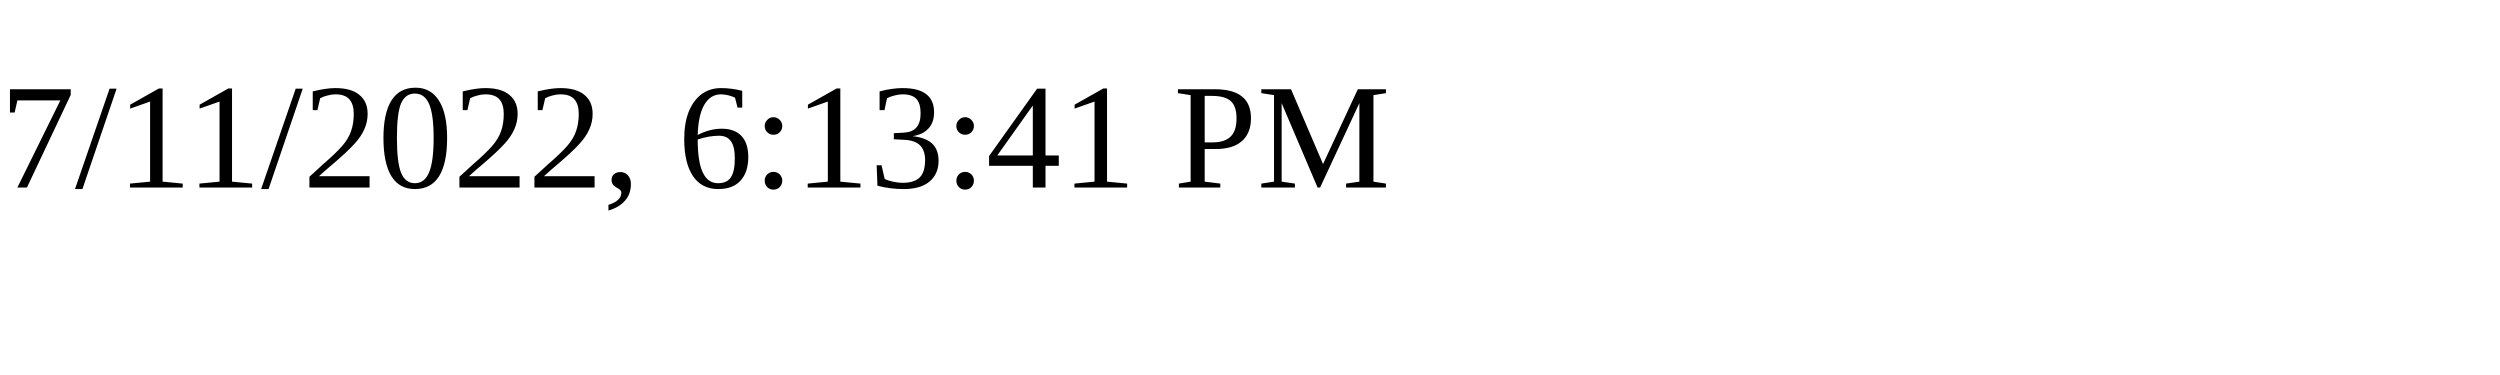
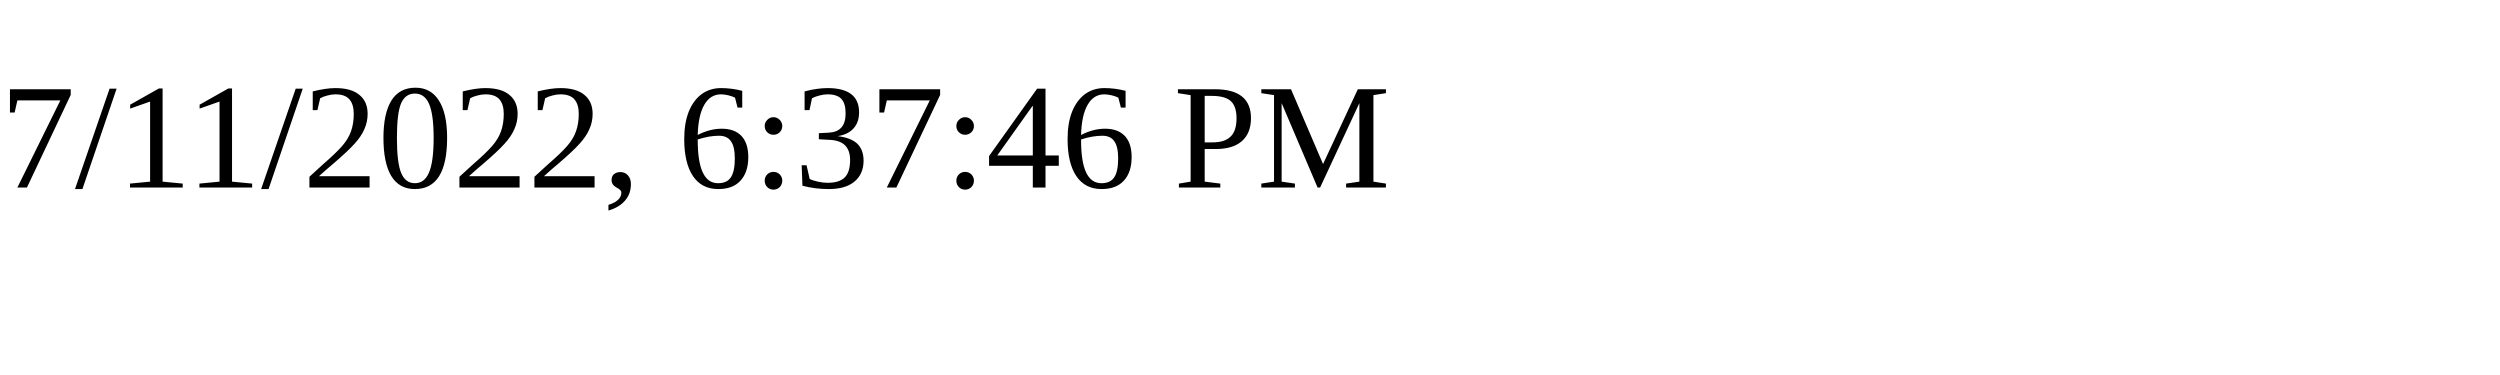
<svg xmlns="http://www.w3.org/2000/svg" height="30" width="200">
-   <text x="0" y="15">7/11/2022, 6:13:41 PM</text>
+   <text x="0" y="15">7/11/2022, 6:37:46 PM</text>
</svg>
